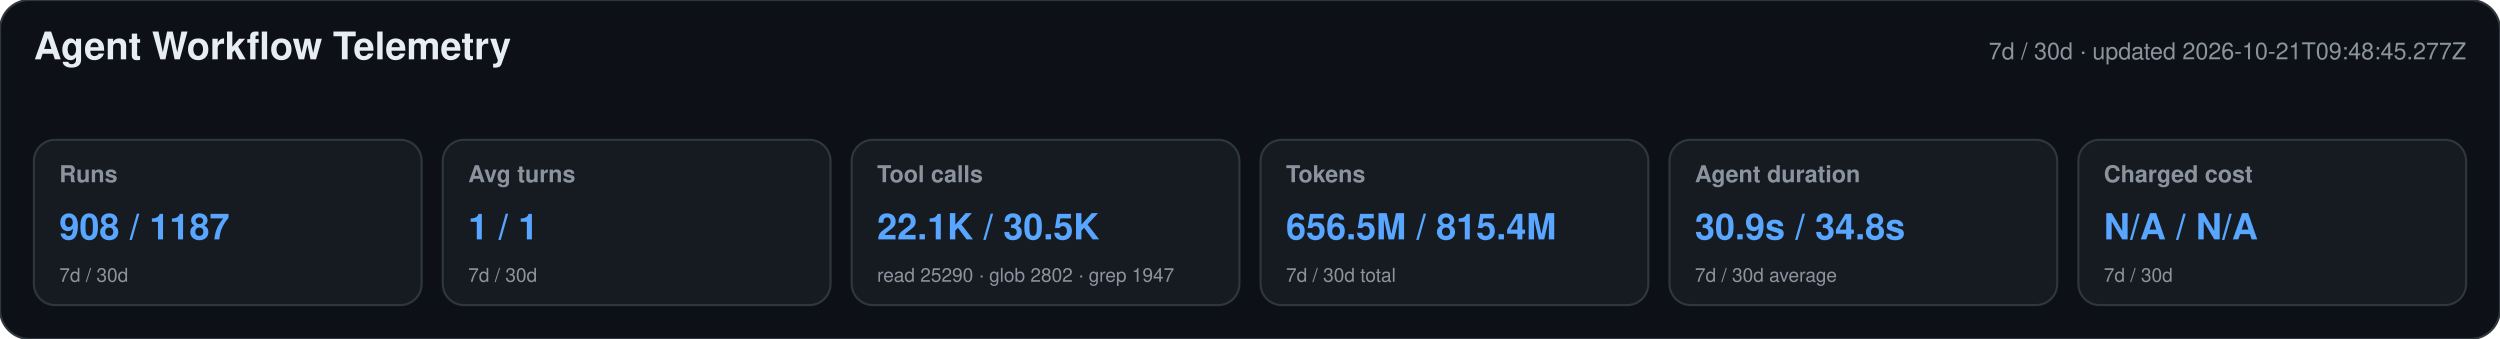
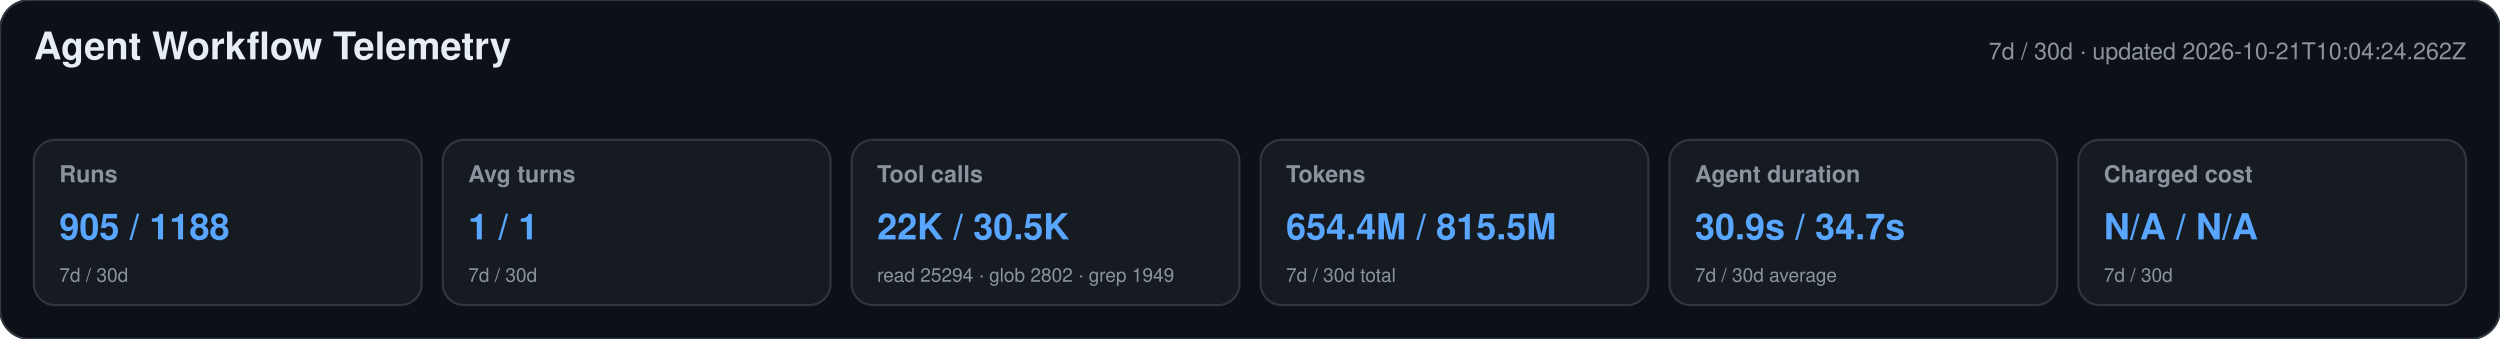
<svg xmlns="http://www.w3.org/2000/svg" width="1180" height="160" viewBox="0 0 1180 160" role="img" aria-labelledby="title desc">
  <style>text{font-family:-apple-system,BlinkMacSystemFont,"Segoe UI",Helvetica,Arial,sans-serif}.heading{font-size:18px;font-weight:650;fill:#e6edf3}.meta,.label,.secondary{fill:#8b949e}.meta,.label{font-size:11px}.label{font-weight:600}.primary{font-size:17px;font-weight:700;fill:#58a6ff}.secondary{font-size:9px}</style>
  <rect width="1180" height="160" rx="14" fill="#0d1117" stroke="#30363d" />
  <text x="16" y="28" class="heading">Agent Workflow Telemetry</text>
-   <text x="1164" y="28" text-anchor="end" class="meta">7d / 30d · updated 2026-10-21T09:48:45.277Z</text>
+   <text x="1164" y="28" text-anchor="end" class="meta">7d / 30d · updated 2026-10-21T10:04:24.262Z</text>
  <g>
    <rect x="16" y="66" width="183" height="78" rx="10" fill="#161b22" stroke="#30363d" />
    <text x="28" y="86" class="label">Runs</text>
-     <text x="28" y="113" class="primary">908 / 1187</text>
+     <text x="28" y="113" class="primary">905 / 1188</text>
    <text x="28" y="133" class="secondary">7d / 30d</text>
  </g>
  <g>
    <rect x="209" y="66" width="183" height="78" rx="10" fill="#161b22" stroke="#30363d" />
    <text x="221" y="86" class="label">Avg turns</text>
    <text x="221" y="113" class="primary">1 / 1</text>
    <text x="221" y="133" class="secondary">7d / 30d</text>
  </g>
  <g>
    <rect x="402" y="66" width="183" height="78" rx="10" fill="#161b22" stroke="#30363d" />
    <text x="414" y="86" class="label">Tool calls</text>
-     <text x="414" y="113" class="primary">22.1K / 30.5K</text>
-     <text x="414" y="133" class="secondary">read 25290 · glob 2802 · grep 1947</text>
+     <text x="414" y="113" class="primary">22K / 30.5K</text>
+     <text x="414" y="133" class="secondary">read 25294 · glob 2802 · grep 1949</text>
  </g>
  <g>
    <rect x="595" y="66" width="183" height="78" rx="10" fill="#161b22" stroke="#30363d" />
    <text x="607" y="86" class="label">Tokens</text>
-     <text x="607" y="113" class="primary">656.5M / 815.4M</text>
+     <text x="607" y="113" class="primary">654.4M / 815.5M</text>
    <text x="607" y="133" class="secondary">7d / 30d total</text>
  </g>
  <g>
    <rect x="788" y="66" width="183" height="78" rx="10" fill="#161b22" stroke="#30363d" />
    <text x="800" y="86" class="label">Agent duration</text>
-     <text x="800" y="113" class="primary">30.9s / 34.8s</text>
+     <text x="800" y="113" class="primary">30.9s / 34.7s</text>
    <text x="800" y="133" class="secondary">7d / 30d average</text>
  </g>
  <g>
    <rect x="981" y="66" width="183" height="78" rx="10" fill="#161b22" stroke="#30363d" />
    <text x="993" y="86" class="label">Charged cost</text>
    <text x="993" y="113" class="primary">N/A / N/A</text>
    <text x="993" y="133" class="secondary">7d / 30d</text>
  </g>
</svg>
